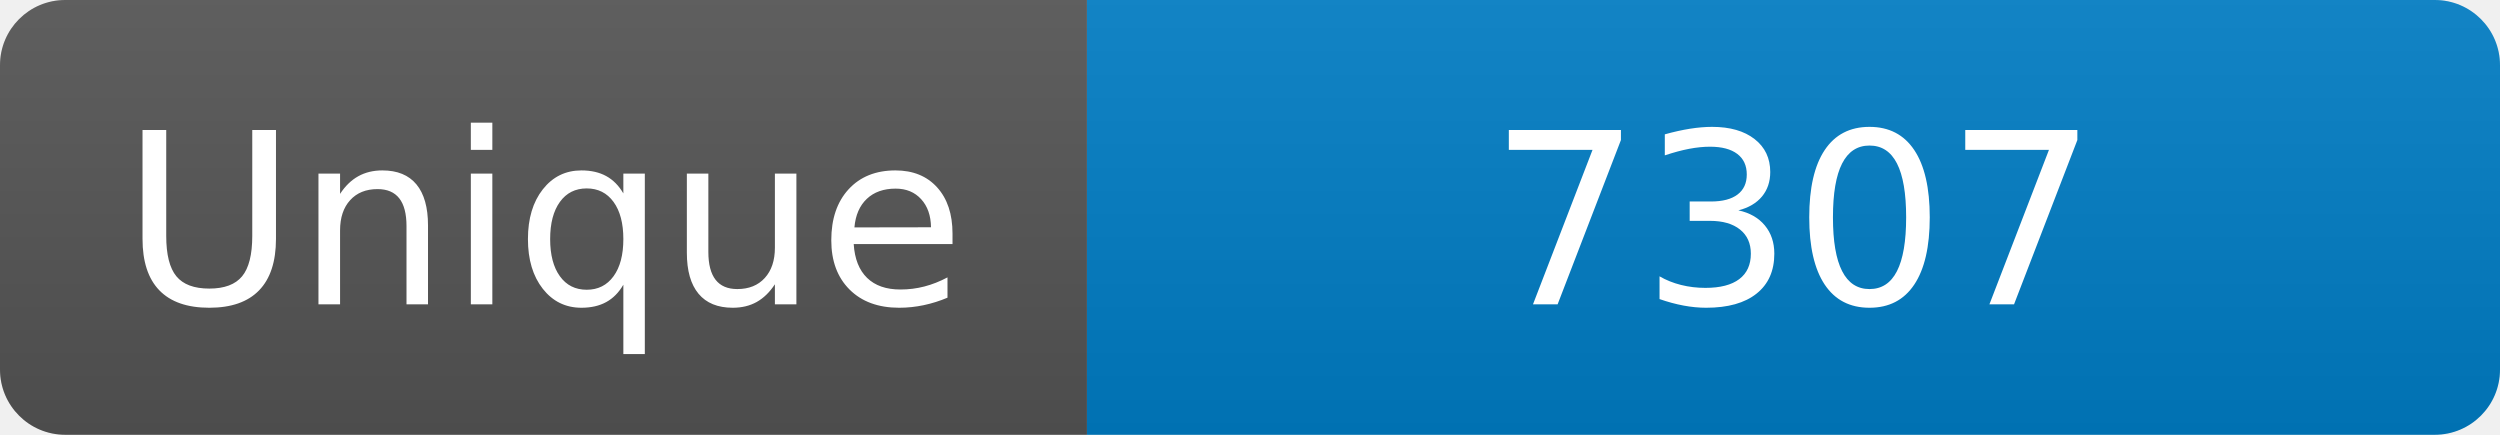
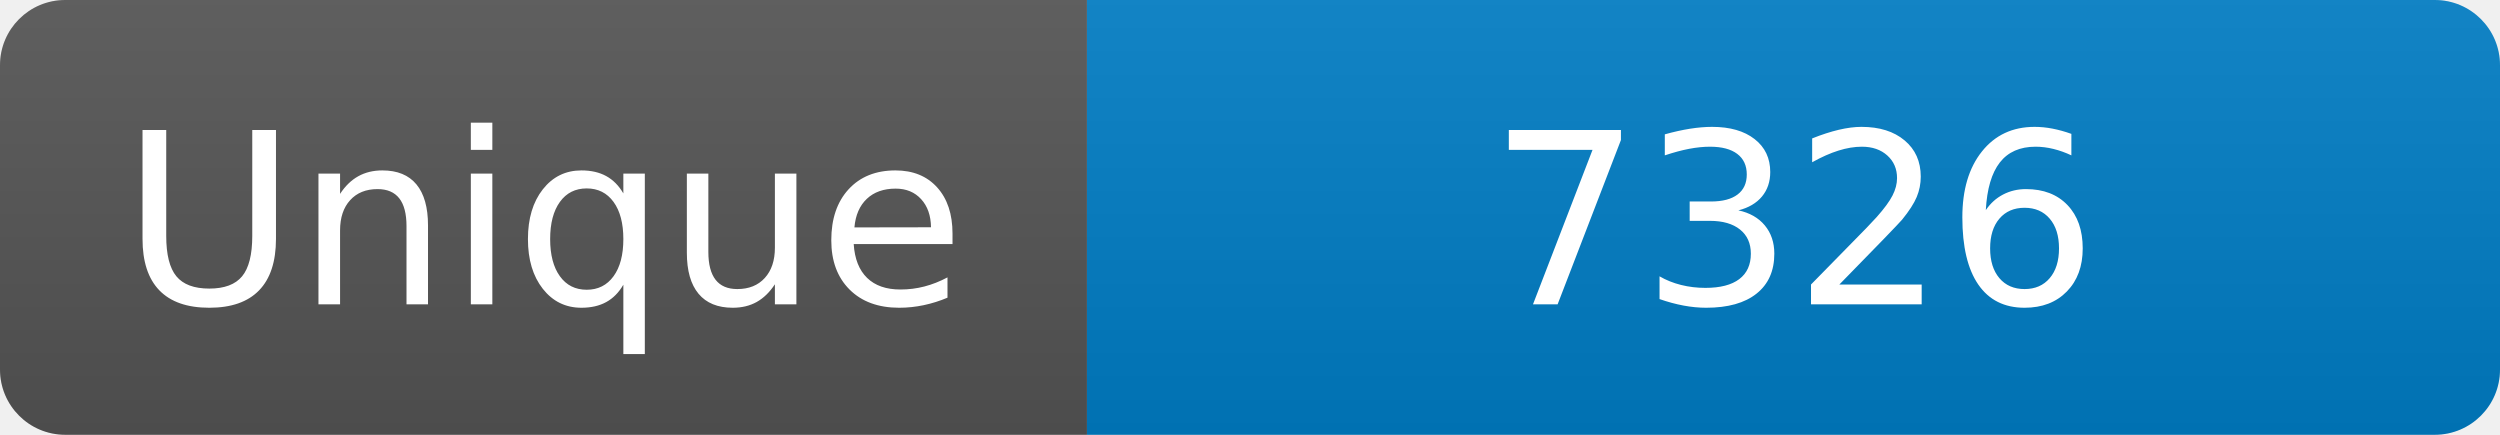
<svg xmlns="http://www.w3.org/2000/svg" width="115" height="20" role="img" aria-label="Maintained?: yes">
  <linearGradient id="s" x2="0" y2="100%">
    <stop offset="0" stop-color="#bbb" stop-opacity=".1" />
    <stop offset="1" stop-opacity=".1" />
  </linearGradient>
  <clipPath id="r">
    <rect width="115" height="20" rx="3" fill="#fff" />
  </clipPath>
  <g clip-path="url(#r)">
    <rect width="50" height="20" fill="#555" />
    <rect x="50" width="160" height="20" fill="#007ec6" />
    <rect width="115" height="20" fill="url(#s)" />
  </g>
  <g fill="#fff" text-anchor="middle" font-family="Verdana,Geneva,DejaVu Sans,sans-serif" font-size="110">
    <text x="250" y="140" transform="scale(.1)" fill="#fff">Unique</text>
-     <text x="825" y="140" transform="scale(.1)" fill="#fff">7307</text>
+     <text x="825" y="140" transform="scale(.1)" fill="#fff">7326</text>
  </g>
</svg>
